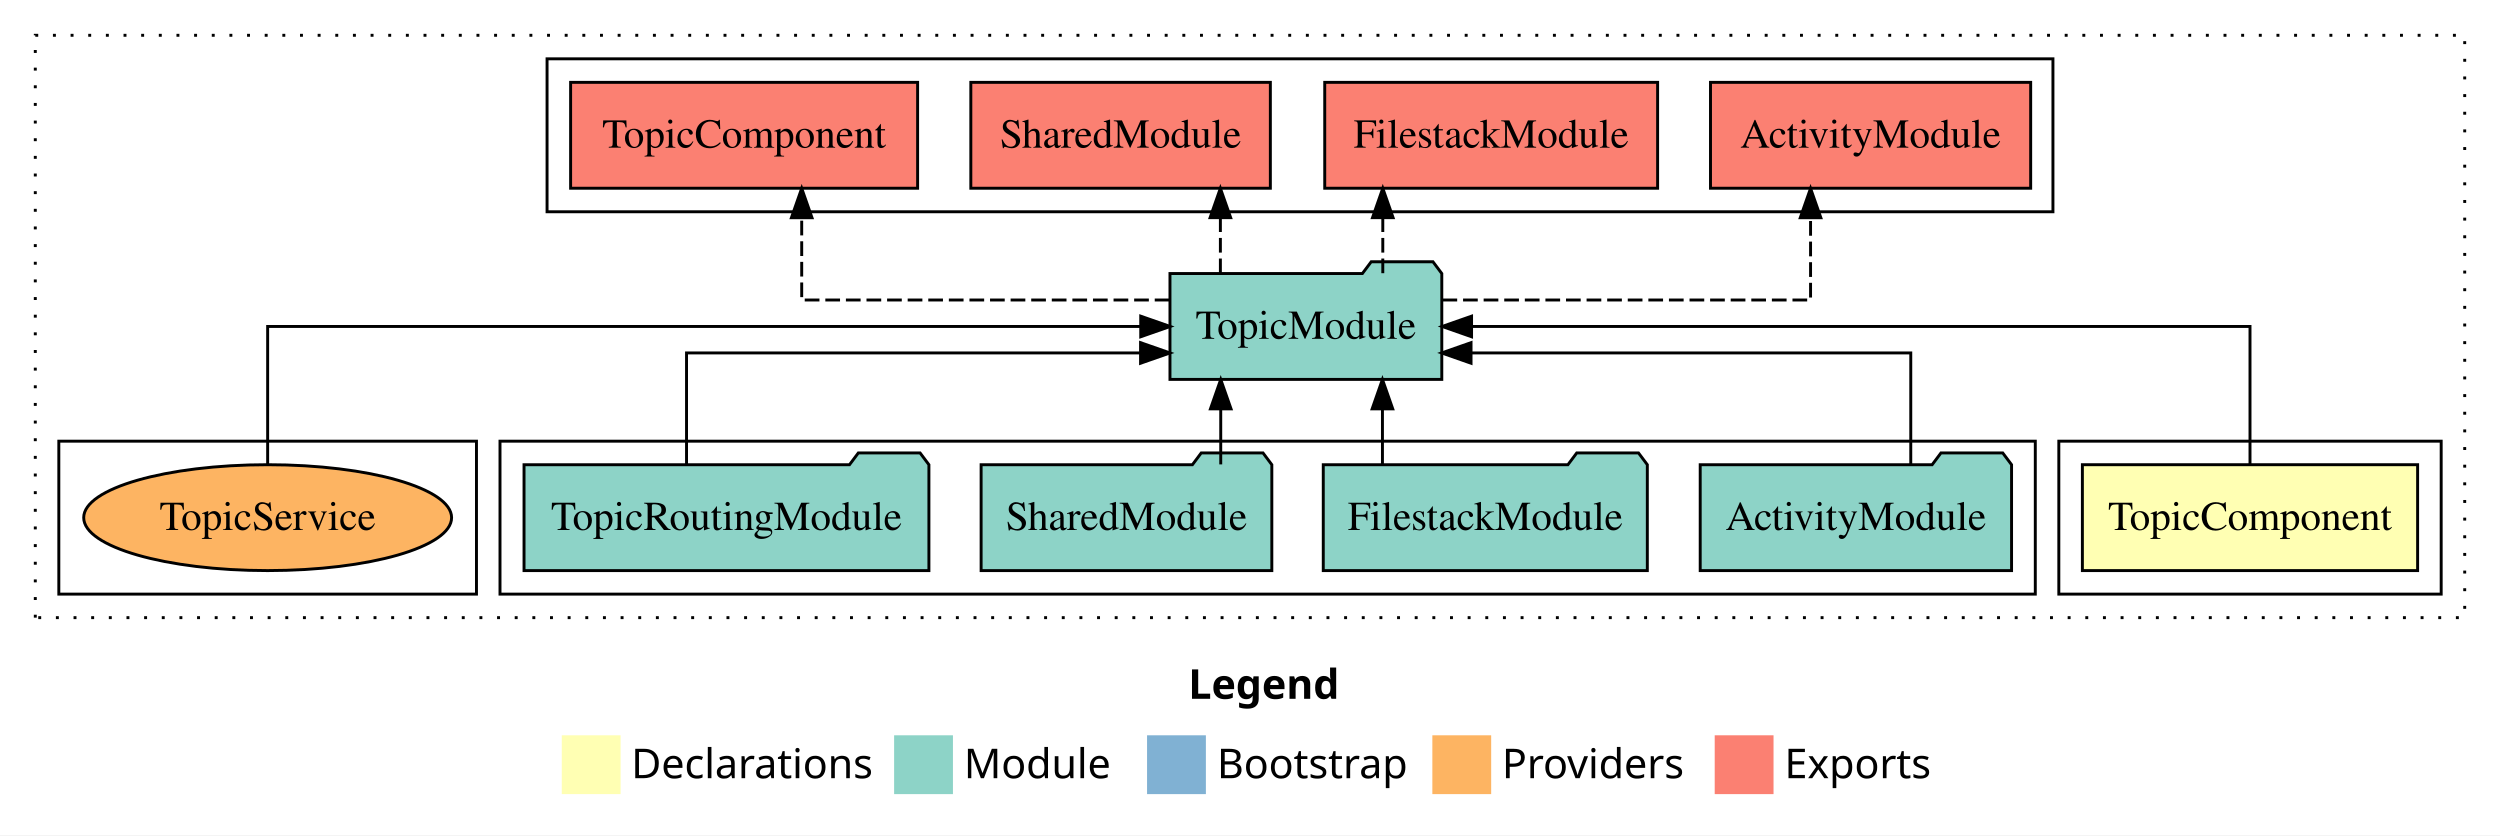
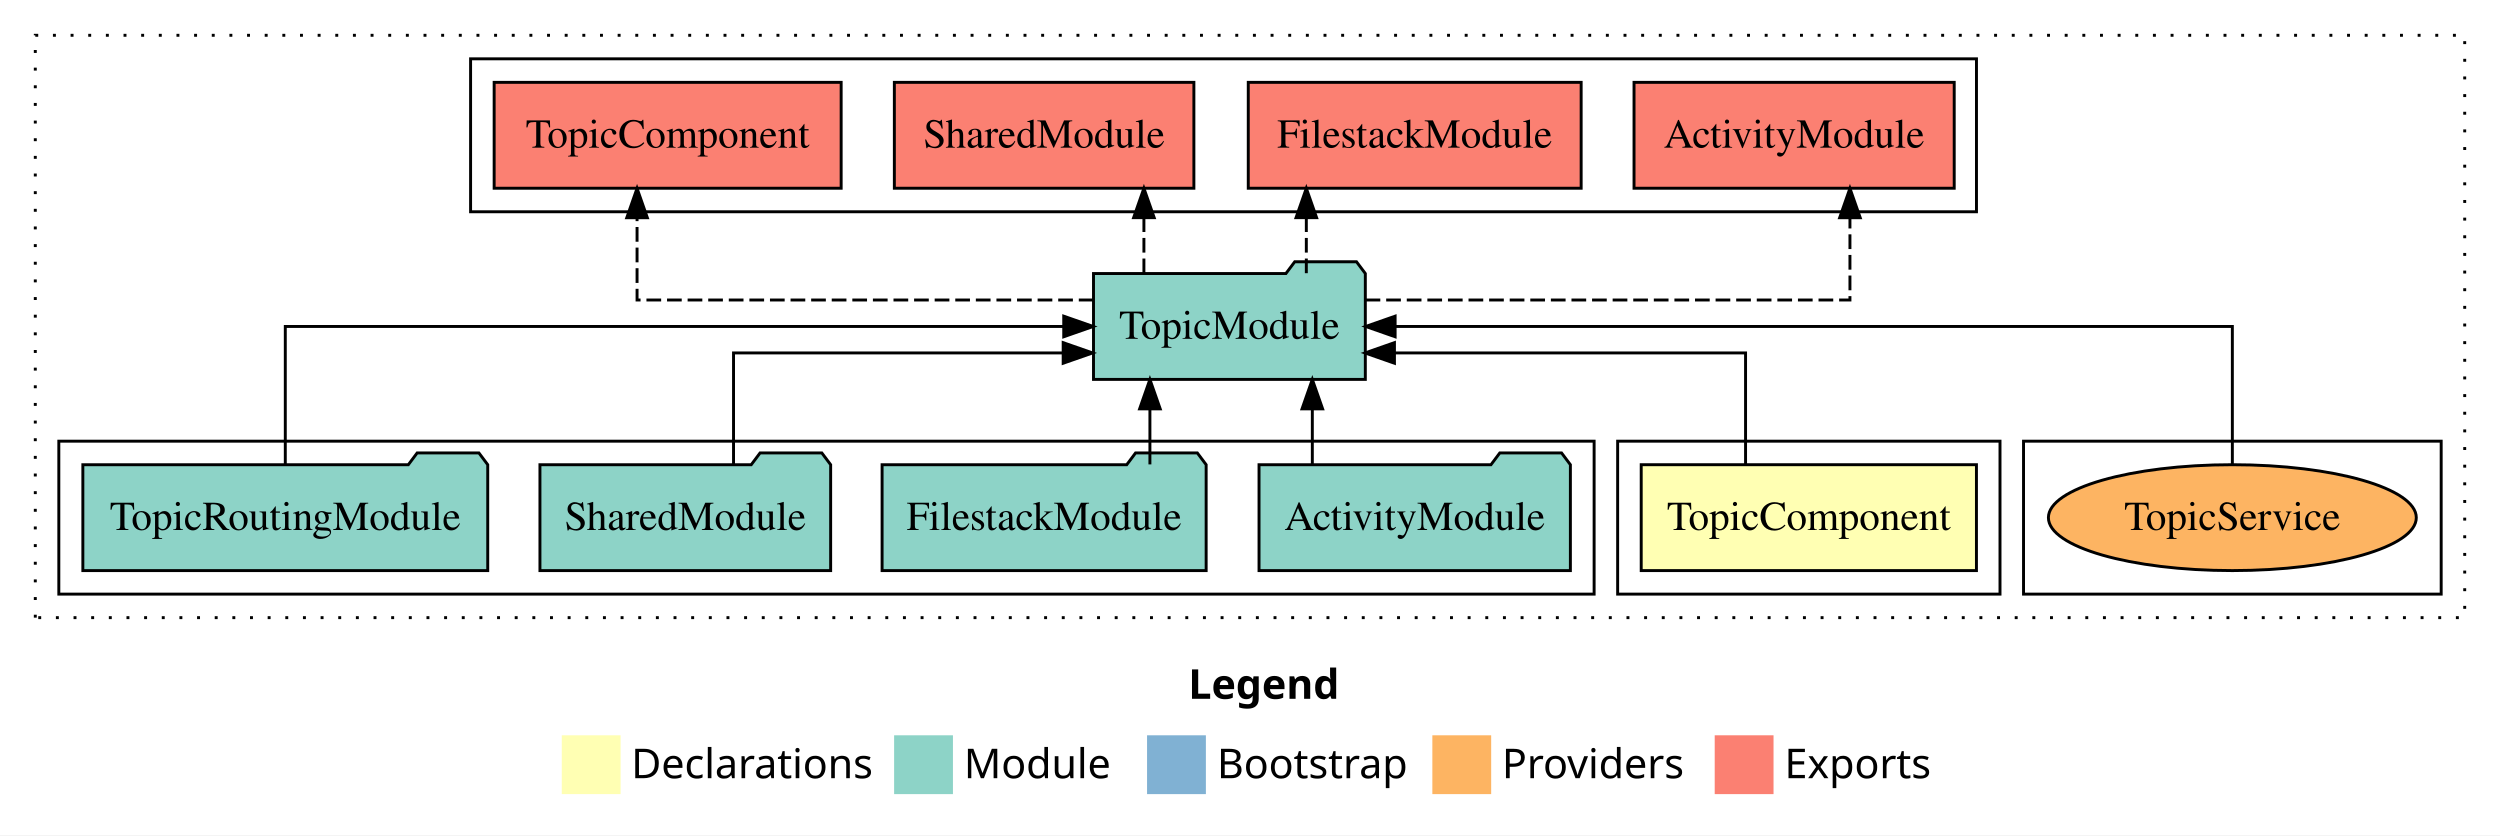
<svg xmlns="http://www.w3.org/2000/svg" width="850pt" height="284pt" viewBox="0.00 0.00 850.00 284.00">
  <g id="graph0" class="graph" transform="scale(1 1) rotate(0) translate(4 280)">
    <polygon fill="white" stroke="transparent" points="-4,4 -4,-280 846,-280 846,4 -4,4" />
    <text text-anchor="start" x="400.01" y="-42.4" font-family="sans-serif" font-weight="bold" font-size="14.00">Legend</text>
    <polygon fill="#ffffb3" stroke="transparent" points="187,-10 187,-30 207,-30 207,-10 187,-10" />
    <text text-anchor="start" x="210.63" y="-15.4" font-family="sans-serif" font-size="14.00">  Declarations</text>
    <polygon fill="#8dd3c7" stroke="transparent" points="300,-10 300,-30 320,-30 320,-10 300,-10" />
    <text text-anchor="start" x="323.73" y="-15.4" font-family="sans-serif" font-size="14.00">  Module</text>
    <polygon fill="#80b1d3" stroke="transparent" points="386,-10 386,-30 406,-30 406,-10 386,-10" />
    <text text-anchor="start" x="409.78" y="-15.4" font-family="sans-serif" font-size="14.00">  Bootstrap</text>
    <polygon fill="#fdb462" stroke="transparent" points="483,-10 483,-30 503,-30 503,-10 483,-10" />
    <text text-anchor="start" x="506.67" y="-15.4" font-family="sans-serif" font-size="14.00">  Providers</text>
    <polygon fill="#fb8072" stroke="transparent" points="579,-10 579,-30 599,-30 599,-10 579,-10" />
    <text text-anchor="start" x="602.73" y="-15.4" font-family="sans-serif" font-size="14.00">  Exports</text>
    <g id="clust1" class="cluster">
      <polygon fill="none" stroke="black" stroke-dasharray="1,5" points="8,-70 8,-268 834,-268 834,-70 8,-70" />
    </g>
+     <g id="clust7" class="cluster">
+       <polygon fill="none" stroke="black" points="684,-78 684,-130 826,-130 826,-78 684,-78" />
+     </g>
+     <g id="clust5" class="cluster">
+       <polygon fill="none" stroke="black" points="156,-208 156,-260 668,-260 668,-208 156,-208" />
+     </g>
    <g id="clust2" class="cluster">
-       <polygon fill="none" stroke="black" points="696,-78 696,-130 826,-130 826,-78 696,-78" />
+       <polygon fill="none" stroke="black" points="546,-78 546,-130 676,-130 676,-78 546,-78" />
    </g>
    <g id="clust4" class="cluster">
-       <polygon fill="none" stroke="black" points="166,-78 166,-130 688,-130 688,-78 166,-78" />
-     </g>
-     <g id="clust5" class="cluster">
-       <polygon fill="none" stroke="black" points="182,-208 182,-260 694,-260 694,-208 182,-208" />
-     </g>
-     <g id="clust7" class="cluster">
-       <polygon fill="none" stroke="black" points="16,-78 16,-130 158,-130 158,-78 16,-78" />
+       <polygon fill="none" stroke="black" points="16,-78 16,-130 538,-130 538,-78 16,-78" />
    </g>
    <g id="node1" class="node">
-       <polygon fill="#ffffb3" stroke="black" points="817.99,-122 704.01,-122 704.01,-86 817.99,-86 817.99,-122" />
-       <text text-anchor="middle" x="761" y="-99.8" font-family="Times,serif" font-size="14.00">TopicComponent</text>
+       <polygon fill="#ffffb3" stroke="black" points="667.99,-122 554.01,-122 554.01,-86 667.99,-86 667.99,-122" />
+       <text text-anchor="middle" x="611" y="-99.8" font-family="Times,serif" font-size="14.00">TopicComponent</text>
    </g>
    <g id="node2" class="node">
-       <polygon fill="#8dd3c7" stroke="black" points="486.21,-187 483.21,-191 462.21,-191 459.21,-187 393.79,-187 393.79,-151 486.21,-151 486.21,-187" />
-       <text text-anchor="middle" x="440" y="-164.8" font-family="Times,serif" font-size="14.00">TopicModule</text>
+       <polygon fill="#8dd3c7" stroke="black" points="460.21,-187 457.21,-191 436.21,-191 433.21,-187 367.79,-187 367.79,-151 460.21,-151 460.21,-187" />
+       <text text-anchor="middle" x="414" y="-164.8" font-family="Times,serif" font-size="14.00">TopicModule</text>
    </g>
    <g id="edge1" class="edge">
-       <path fill="none" stroke="black" d="M761,-122.11C761,-141.34 761,-169 761,-169 761,-169 496.33,-169 496.33,-169" />
-       <polygon fill="black" stroke="black" points="496.33,-165.5 486.33,-169 496.33,-172.5 496.33,-165.5" />
+       <path fill="none" stroke="black" d="M589.49,-122.03C589.49,-138.4 589.49,-160 589.49,-160 589.49,-160 470.11,-160 470.11,-160" />
+       <polygon fill="black" stroke="black" points="470.11,-156.5 460.11,-160 470.11,-163.5 470.11,-156.5" />
    </g>
    <g id="node7" class="node">
-       <polygon fill="#fb8072" stroke="black" points="686.43,-252 577.57,-252 577.57,-216 686.43,-216 686.43,-252" />
-       <text text-anchor="middle" x="632" y="-229.8" font-family="Times,serif" font-size="14.00">ActivityModule </text>
+       <polygon fill="#fb8072" stroke="black" points="660.43,-252 551.57,-252 551.57,-216 660.43,-216 660.43,-252" />
+       <text text-anchor="middle" x="606" y="-229.8" font-family="Times,serif" font-size="14.00">ActivityModule </text>
    </g>
    <g id="edge6" class="edge">
-       <path fill="none" stroke="black" stroke-dasharray="5,2" d="M486.44,-178C537.25,-178 611.59,-178 611.59,-178 611.59,-178 611.59,-205.97 611.59,-205.97" />
-       <polygon fill="black" stroke="black" points="608.09,-205.97 611.59,-215.97 615.09,-205.97 608.09,-205.97" />
+       <path fill="none" stroke="black" stroke-dasharray="5,2" d="M460.3,-178C522.41,-178 624.98,-178 624.98,-178 624.98,-178 624.98,-205.97 624.98,-205.97" />
+       <polygon fill="black" stroke="black" points="621.48,-205.97 624.98,-215.97 628.48,-205.97 621.48,-205.97" />
    </g>
    <g id="node8" class="node">
-       <polygon fill="#fb8072" stroke="black" points="559.59,-252 446.41,-252 446.41,-216 559.59,-216 559.59,-252" />
-       <text text-anchor="middle" x="503" y="-229.8" font-family="Times,serif" font-size="14.00">FilestackModule </text>
+       <polygon fill="#fb8072" stroke="black" points="533.59,-252 420.41,-252 420.41,-216 533.59,-216 533.59,-252" />
+       <text text-anchor="middle" x="477" y="-229.8" font-family="Times,serif" font-size="14.00">FilestackModule </text>
    </g>
    <g id="edge7" class="edge">
-       <path fill="none" stroke="black" stroke-dasharray="5,2" d="M466.15,-187.11C466.15,-187.11 466.15,-205.99 466.15,-205.99" />
-       <polygon fill="black" stroke="black" points="462.65,-205.99 466.15,-215.99 469.65,-205.99 462.65,-205.99" />
+       <path fill="none" stroke="black" stroke-dasharray="5,2" d="M440.15,-187.11C440.15,-187.11 440.15,-205.99 440.15,-205.99" />
+       <polygon fill="black" stroke="black" points="436.65,-205.99 440.15,-215.99 443.65,-205.99 436.65,-205.99" />
    </g>
    <g id="node9" class="node">
-       <polygon fill="#fb8072" stroke="black" points="427.92,-252 326.08,-252 326.08,-216 427.92,-216 427.92,-252" />
-       <text text-anchor="middle" x="377" y="-229.8" font-family="Times,serif" font-size="14.00">SharedModule </text>
+       <polygon fill="#fb8072" stroke="black" points="401.92,-252 300.08,-252 300.08,-216 401.92,-216 401.92,-252" />
+       <text text-anchor="middle" x="351" y="-229.8" font-family="Times,serif" font-size="14.00">SharedModule </text>
    </g>
    <g id="edge8" class="edge">
-       <path fill="none" stroke="black" stroke-dasharray="5,2" d="M410.93,-187.11C410.93,-187.11 410.93,-205.99 410.93,-205.99" />
-       <polygon fill="black" stroke="black" points="407.43,-205.99 410.93,-215.99 414.43,-205.99 407.43,-205.99" />
+       <path fill="none" stroke="black" stroke-dasharray="5,2" d="M384.93,-187.11C384.93,-187.11 384.93,-205.99 384.93,-205.99" />
+       <polygon fill="black" stroke="black" points="381.43,-205.99 384.93,-215.99 388.43,-205.99 381.43,-205.99" />
    </g>
    <g id="node10" class="node">
-       <polygon fill="#fb8072" stroke="black" points="307.99,-252 190.01,-252 190.01,-216 307.99,-216 307.99,-252" />
-       <text text-anchor="middle" x="249" y="-229.8" font-family="Times,serif" font-size="14.00">TopicComponent </text>
+       <polygon fill="#fb8072" stroke="black" points="281.99,-252 164.01,-252 164.01,-216 281.99,-216 281.99,-252" />
+       <text text-anchor="middle" x="223" y="-229.8" font-family="Times,serif" font-size="14.00">TopicComponent </text>
    </g>
    <g id="edge9" class="edge">
-       <path fill="none" stroke="black" stroke-dasharray="5,2" d="M393.61,-178C342.85,-178 268.58,-178 268.58,-178 268.58,-178 268.58,-205.97 268.58,-205.97" />
-       <polygon fill="black" stroke="black" points="265.08,-205.97 268.58,-215.97 272.08,-205.97 265.08,-205.97" />
+       <path fill="none" stroke="black" stroke-dasharray="5,2" d="M367.79,-178C308.33,-178 212.6,-178 212.6,-178 212.6,-178 212.6,-205.97 212.6,-205.97" />
+       <polygon fill="black" stroke="black" points="209.1,-205.97 212.6,-215.97 216.1,-205.97 209.1,-205.97" />
    </g>
    <g id="node3" class="node">
-       <polygon fill="#8dd3c7" stroke="black" points="679.93,-122 676.93,-126 655.93,-126 652.93,-122 574.07,-122 574.07,-86 679.93,-86 679.93,-122" />
-       <text text-anchor="middle" x="627" y="-99.8" font-family="Times,serif" font-size="14.00">ActivityModule</text>
+       <polygon fill="#8dd3c7" stroke="black" points="529.93,-122 526.93,-126 505.93,-126 502.93,-122 424.07,-122 424.07,-86 529.93,-86 529.93,-122" />
+       <text text-anchor="middle" x="477" y="-99.8" font-family="Times,serif" font-size="14.00">ActivityModule</text>
    </g>
    <g id="edge2" class="edge">
-       <path fill="none" stroke="black" d="M645.66,-122.03C645.66,-138.4 645.66,-160 645.66,-160 645.66,-160 496.15,-160 496.15,-160" />
-       <polygon fill="black" stroke="black" points="496.15,-156.5 486.15,-160 496.15,-163.5 496.15,-156.5" />
+       <path fill="none" stroke="black" d="M442.19,-122.11C442.19,-122.11 442.19,-140.99 442.19,-140.99" />
+       <polygon fill="black" stroke="black" points="438.69,-140.99 442.19,-150.99 445.69,-140.99 438.69,-140.99" />
    </g>
    <g id="node4" class="node">
-       <polygon fill="#8dd3c7" stroke="black" points="556.09,-122 553.09,-126 532.09,-126 529.09,-122 445.91,-122 445.91,-86 556.09,-86 556.09,-122" />
-       <text text-anchor="middle" x="501" y="-99.8" font-family="Times,serif" font-size="14.00">FilestackModule</text>
+       <polygon fill="#8dd3c7" stroke="black" points="406.09,-122 403.09,-126 382.09,-126 379.09,-122 295.91,-122 295.91,-86 406.09,-86 406.09,-122" />
+       <text text-anchor="middle" x="351" y="-99.8" font-family="Times,serif" font-size="14.00">FilestackModule</text>
    </g>
    <g id="edge3" class="edge">
-       <path fill="none" stroke="black" d="M466.03,-122.11C466.03,-122.11 466.03,-140.99 466.03,-140.99" />
-       <polygon fill="black" stroke="black" points="462.53,-140.99 466.03,-150.99 469.53,-140.99 462.53,-140.99" />
+       <path fill="none" stroke="black" d="M386.97,-122.11C386.97,-122.11 386.97,-140.99 386.97,-140.99" />
+       <polygon fill="black" stroke="black" points="383.47,-140.99 386.97,-150.99 390.47,-140.99 383.47,-140.99" />
    </g>
    <g id="node5" class="node">
-       <polygon fill="#8dd3c7" stroke="black" points="428.42,-122 425.42,-126 404.42,-126 401.42,-122 329.58,-122 329.58,-86 428.42,-86 428.42,-122" />
-       <text text-anchor="middle" x="379" y="-99.8" font-family="Times,serif" font-size="14.00">SharedModule</text>
+       <polygon fill="#8dd3c7" stroke="black" points="278.42,-122 275.42,-126 254.42,-126 251.42,-122 179.58,-122 179.58,-86 278.42,-86 278.42,-122" />
+       <text text-anchor="middle" x="229" y="-99.8" font-family="Times,serif" font-size="14.00">SharedModule</text>
    </g>
    <g id="edge4" class="edge">
-       <path fill="none" stroke="black" d="M411.05,-122.11C411.05,-122.11 411.05,-140.99 411.05,-140.99" />
-       <polygon fill="black" stroke="black" points="407.55,-140.99 411.05,-150.99 414.55,-140.99 407.55,-140.99" />
+       <path fill="none" stroke="black" d="M245.4,-122.03C245.4,-138.4 245.4,-160 245.4,-160 245.4,-160 357.48,-160 357.48,-160" />
+       <polygon fill="black" stroke="black" points="357.48,-163.5 367.48,-160 357.48,-156.5 357.48,-163.5" />
    </g>
    <g id="node6" class="node">
-       <polygon fill="#8dd3c7" stroke="black" points="311.83,-122 308.83,-126 287.83,-126 284.83,-122 174.17,-122 174.17,-86 311.83,-86 311.83,-122" />
-       <text text-anchor="middle" x="243" y="-99.8" font-family="Times,serif" font-size="14.00">TopicRoutingModule</text>
+       <polygon fill="#8dd3c7" stroke="black" points="161.83,-122 158.83,-126 137.83,-126 134.83,-122 24.17,-122 24.17,-86 161.83,-86 161.83,-122" />
+       <text text-anchor="middle" x="93" y="-99.8" font-family="Times,serif" font-size="14.00">TopicRoutingModule</text>
    </g>
    <g id="edge5" class="edge">
-       <path fill="none" stroke="black" d="M229.42,-122.03C229.42,-138.4 229.42,-160 229.42,-160 229.42,-160 383.79,-160 383.79,-160" />
-       <polygon fill="black" stroke="black" points="383.79,-163.5 393.79,-160 383.79,-156.5 383.79,-163.5" />
+       <path fill="none" stroke="black" d="M93,-122.11C93,-141.34 93,-169 93,-169 93,-169 357.67,-169 357.67,-169" />
+       <polygon fill="black" stroke="black" points="357.67,-172.5 367.67,-169 357.67,-165.5 357.67,-172.5" />
    </g>
    <g id="node11" class="node">
-       <ellipse fill="#fdb462" stroke="black" cx="87" cy="-104" rx="62.54" ry="18" />
-       <text text-anchor="middle" x="87" y="-99.8" font-family="Times,serif" font-size="14.00">TopicService</text>
+       <ellipse fill="#fdb462" stroke="black" cx="755" cy="-104" rx="62.54" ry="18" />
+       <text text-anchor="middle" x="755" y="-99.8" font-family="Times,serif" font-size="14.00">TopicService</text>
    </g>
    <g id="edge10" class="edge">
-       <path fill="none" stroke="black" d="M87,-122.11C87,-141.34 87,-169 87,-169 87,-169 383.85,-169 383.85,-169" />
-       <polygon fill="black" stroke="black" points="383.85,-172.5 393.85,-169 383.85,-165.5 383.85,-172.5" />
+       <path fill="none" stroke="black" d="M755,-122.11C755,-141.34 755,-169 755,-169 755,-169 470.34,-169 470.34,-169" />
+       <polygon fill="black" stroke="black" points="470.34,-165.5 460.34,-169 470.34,-172.5 470.34,-165.5" />
    </g>
  </g>
</svg>
